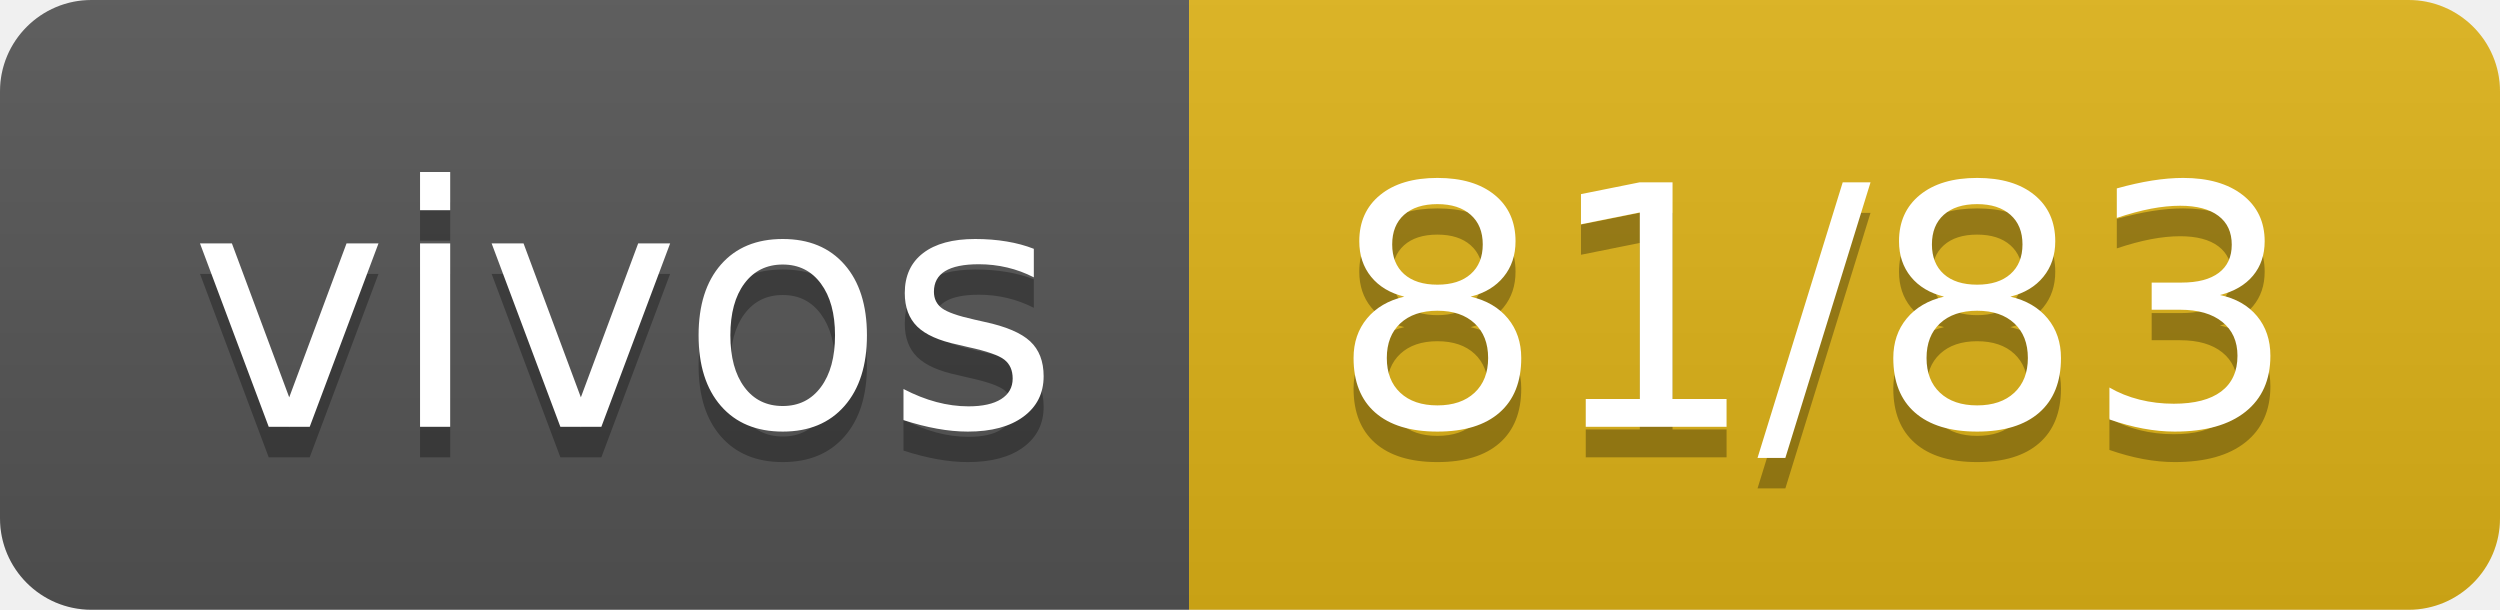
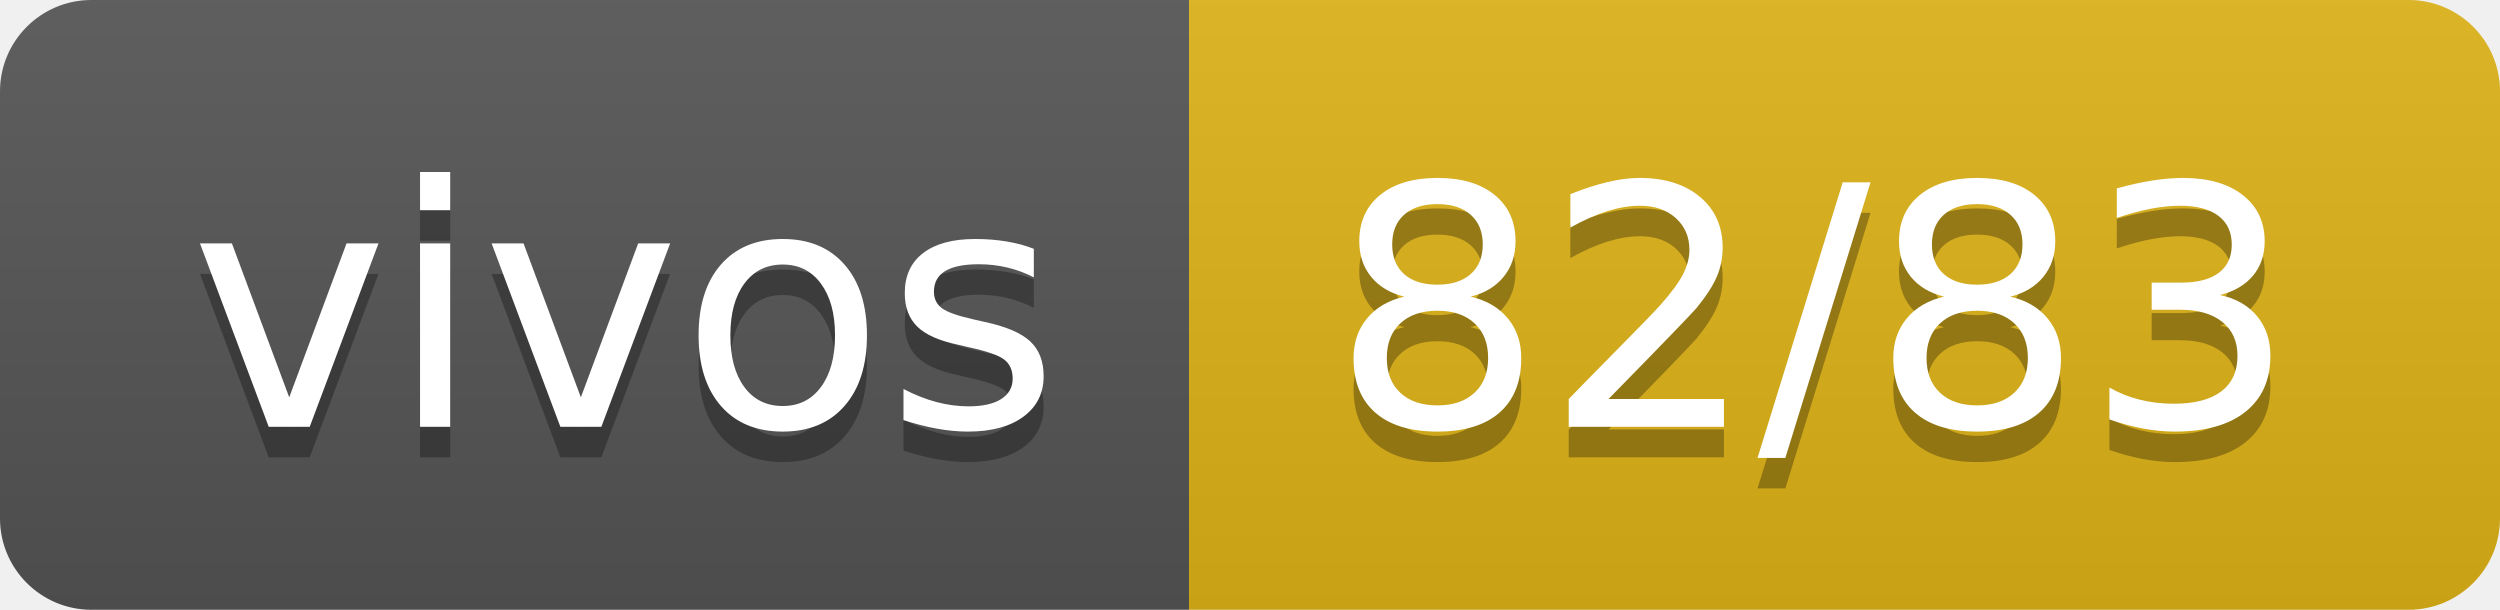
- <svg xmlns="http://www.w3.org/2000/svg" width="82" height="20" role="img" aria-label="vivos: 81/83">
+ <svg xmlns="http://www.w3.org/2000/svg" width="82" height="20" role="img" aria-label="vivos: 82/83">
  <linearGradient id="s" x2="0" y2="100%">
    <stop offset="0" stop-color="#bbb" stop-opacity=".1" />
    <stop offset="1" stop-opacity=".1" />
  </linearGradient>
  <clipPath id="r">
    <rect width="82" height="20" rx="3" fill="#fff" />
  </clipPath>
  <g clip-path="url(#r)">
    <rect width="39" height="20" fill="#555" />
    <rect x="39" width="43" height="20" fill="#dfb317" />
    <rect width="82" height="20" fill="url(#s)" />
  </g>
  <g fill="#fff" text-anchor="middle" font-family="Verdana,Geneva,DejaVu Sans,sans-serif" text-rendering="geometricPrecision" font-size="110">
    <text aria-hidden="true" x="205" y="150" fill="#010101" fill-opacity=".3" transform="scale(.1)" textLength="290">vivos</text>
    <text x="205" y="140" transform="scale(.1)" fill="#fff" textLength="290">vivos</text>
-     <text aria-hidden="true" x="595" y="150" fill="#010101" fill-opacity=".3" transform="scale(.1)" textLength="330">81/83</text>
-     <text x="595" y="140" transform="scale(.1)" fill="#fff" textLength="330">81/83</text>
+     <text aria-hidden="true" x="595" y="150" fill="#010101" fill-opacity=".3" transform="scale(.1)" textLength="330">82/83</text>
+     <text x="595" y="140" transform="scale(.1)" fill="#fff" textLength="330">82/83</text>
  </g>
</svg>
